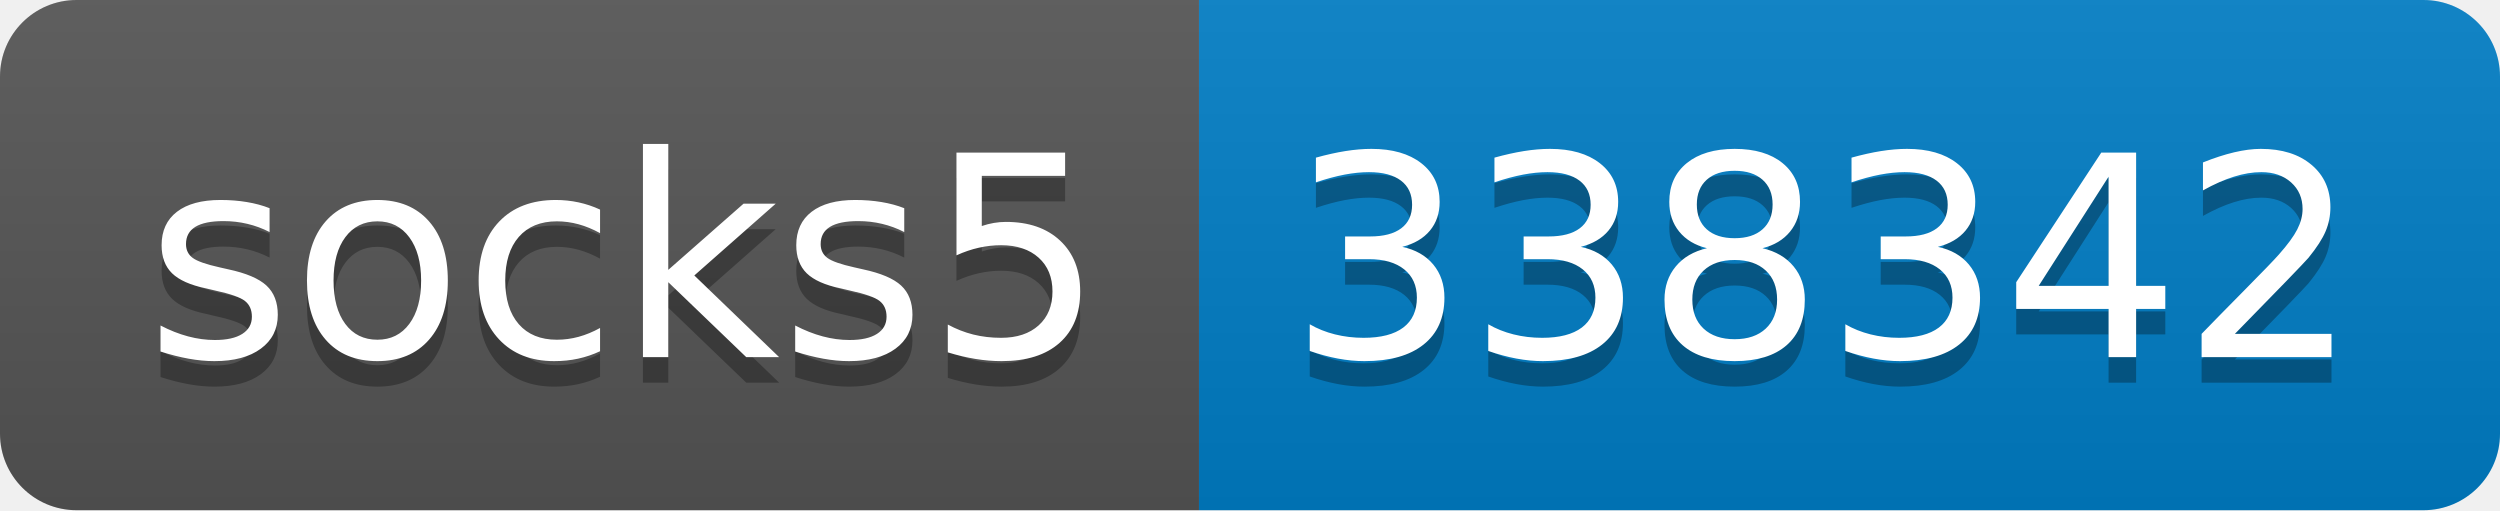
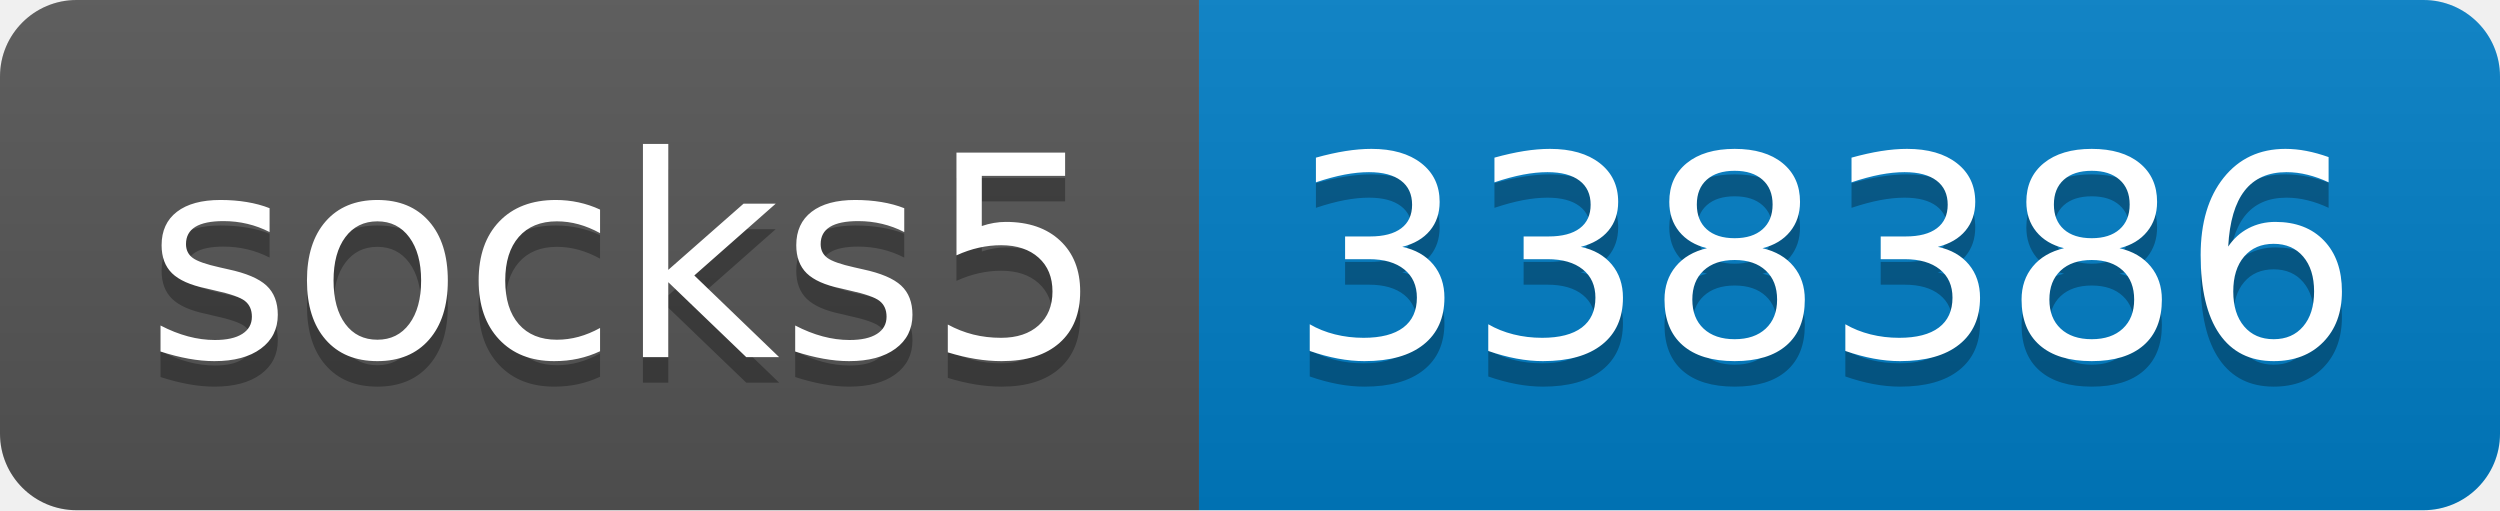
- <svg xmlns="http://www.w3.org/2000/svg" width="98" height="20" role="img" aria-label="socks5: 338342">
+ <svg xmlns="http://www.w3.org/2000/svg" width="98" height="20" role="img" aria-label="socks5: 338386">
  <linearGradient id="s" x2="0" y2="100%">
    <stop offset="0" stop-color="#bbb" stop-opacity=".1" />
    <stop offset="1" stop-opacity=".1" />
  </linearGradient>
  <clipPath id="r">
    <rect width="98" height="20" rx="3" fill="#fff" />
  </clipPath>
  <g clip-path="url(#r)">
    <rect width="47" height="20" fill="#555" />
    <rect x="47" width="51" height="20" fill="#007ec6" />
    <rect width="98" height="20" fill="url(#s)" />
  </g>
  <g fill="#fff" text-anchor="middle" font-family="Verdana,Geneva,DejaVu Sans,sans-serif" text-rendering="geometricPrecision" font-size="110">
    <text aria-hidden="true" x="245" y="150" fill="#010101" fill-opacity=".3" transform="scale(.1)" textLength="370">socks5</text>
    <text x="245" y="140" transform="scale(.1)" fill="#fff" textLength="370">socks5</text>
-     <text aria-hidden="true" x="715" y="150" fill="#010101" fill-opacity=".3" transform="scale(.1)" textLength="410">338342</text>
-     <text x="715" y="140" transform="scale(.1)" fill="#fff" textLength="410">338342</text>
+     <text aria-hidden="true" x="715" y="150" fill="#010101" fill-opacity=".3" transform="scale(.1)" textLength="410">338386</text>
+     <text x="715" y="140" transform="scale(.1)" fill="#fff" textLength="410">338386</text>
  </g>
</svg>
